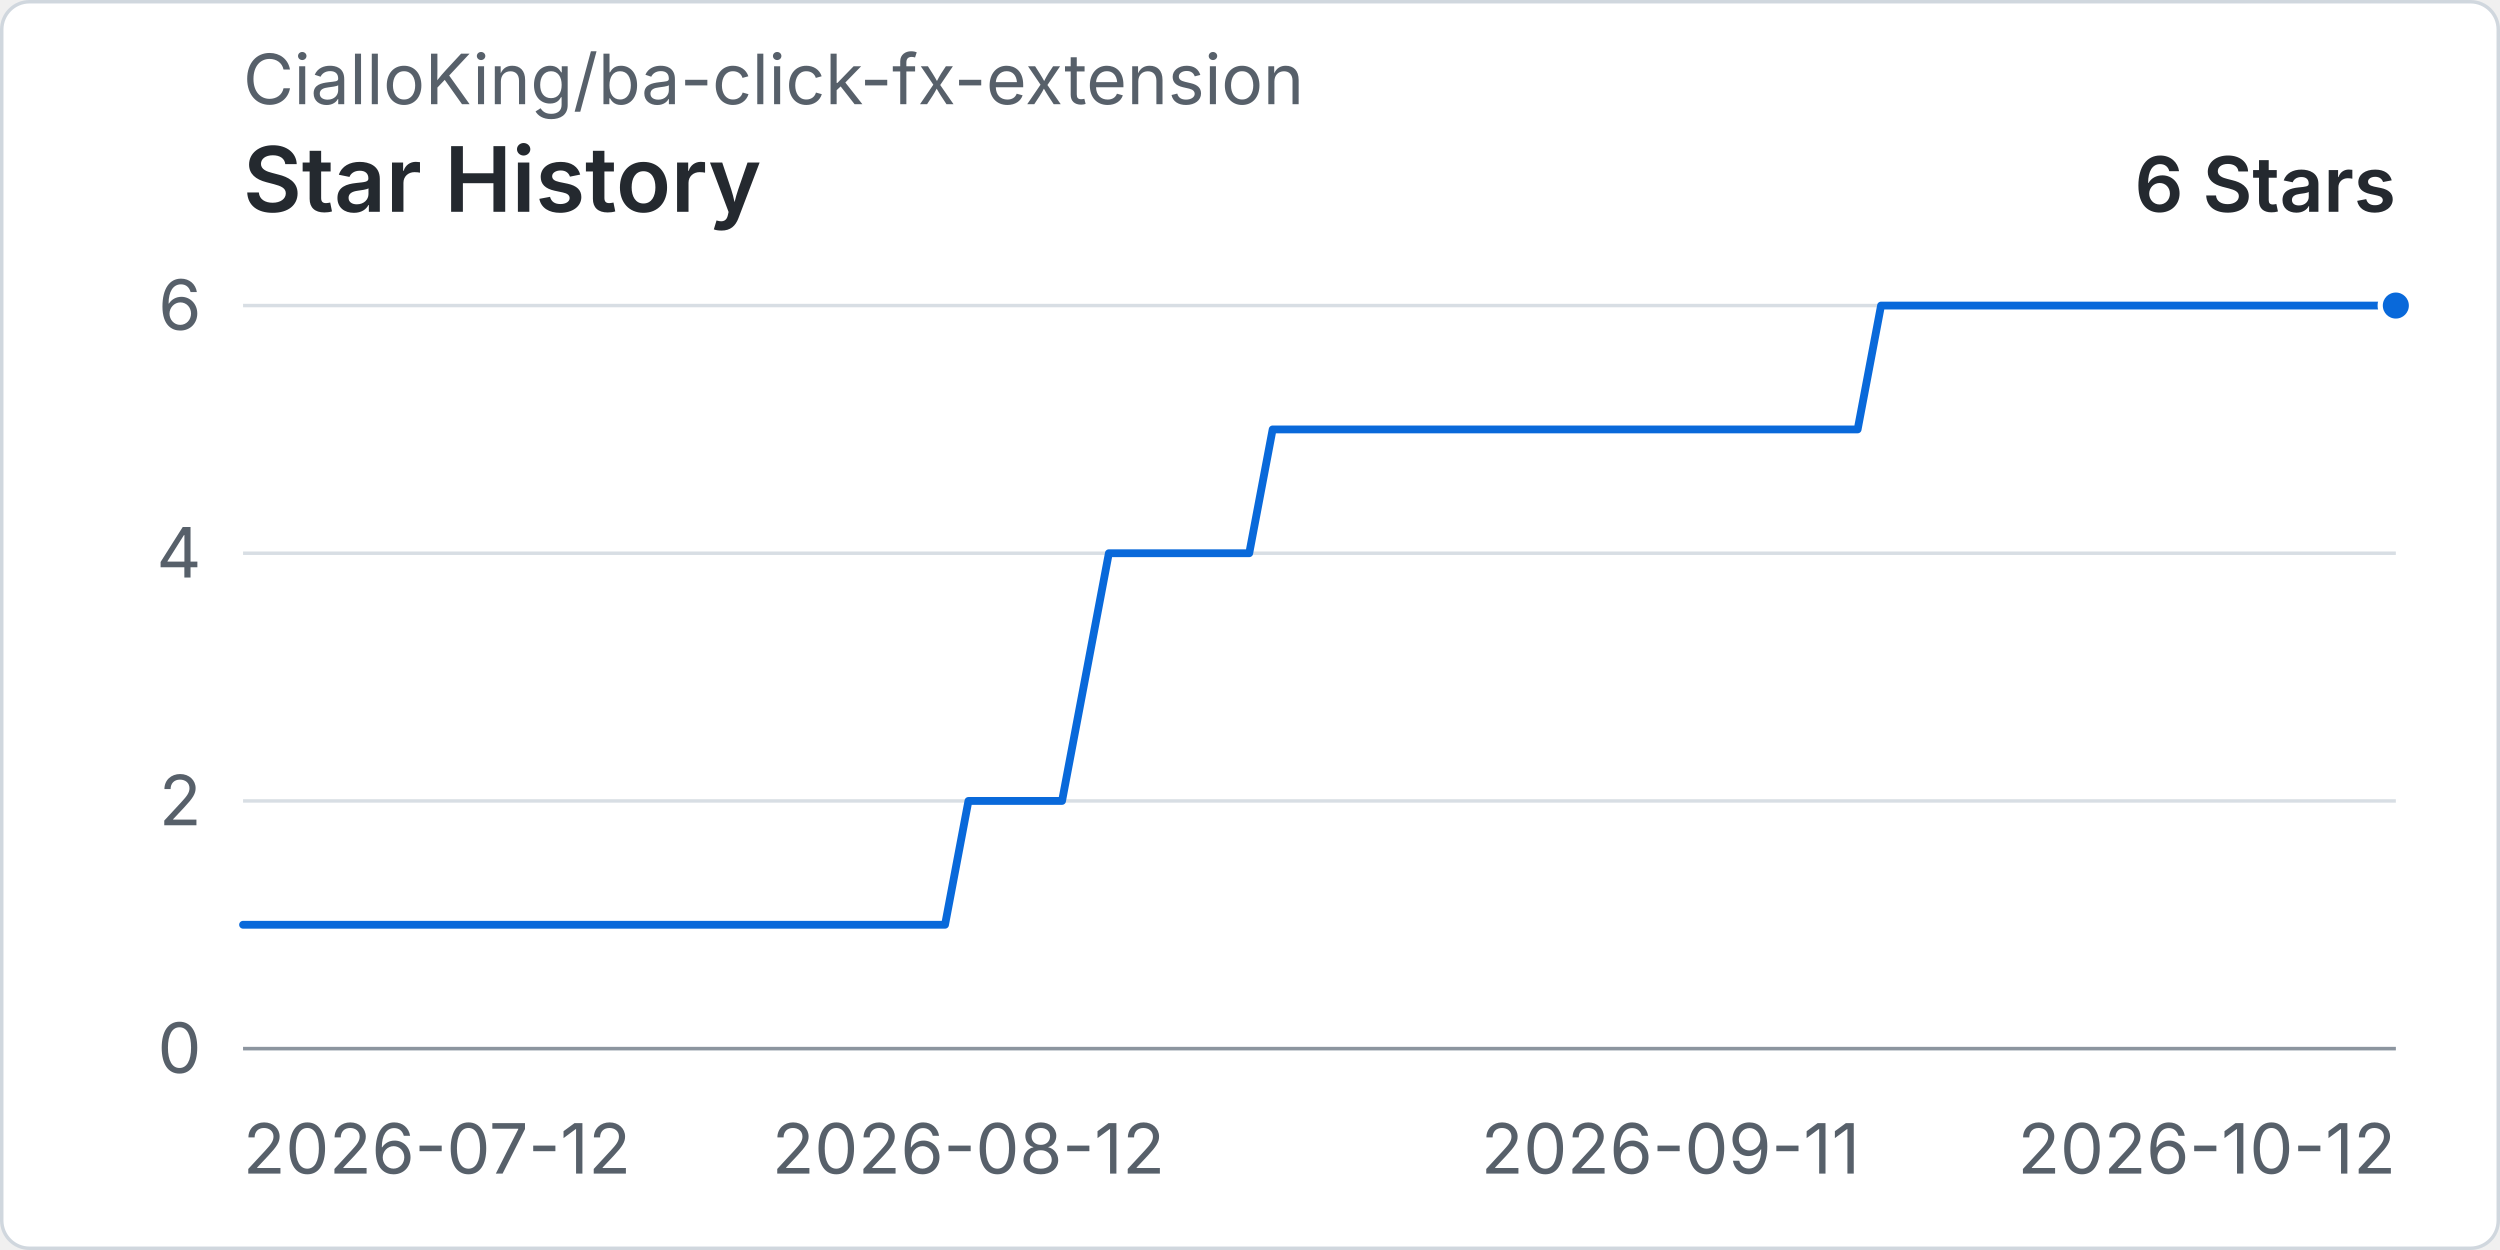
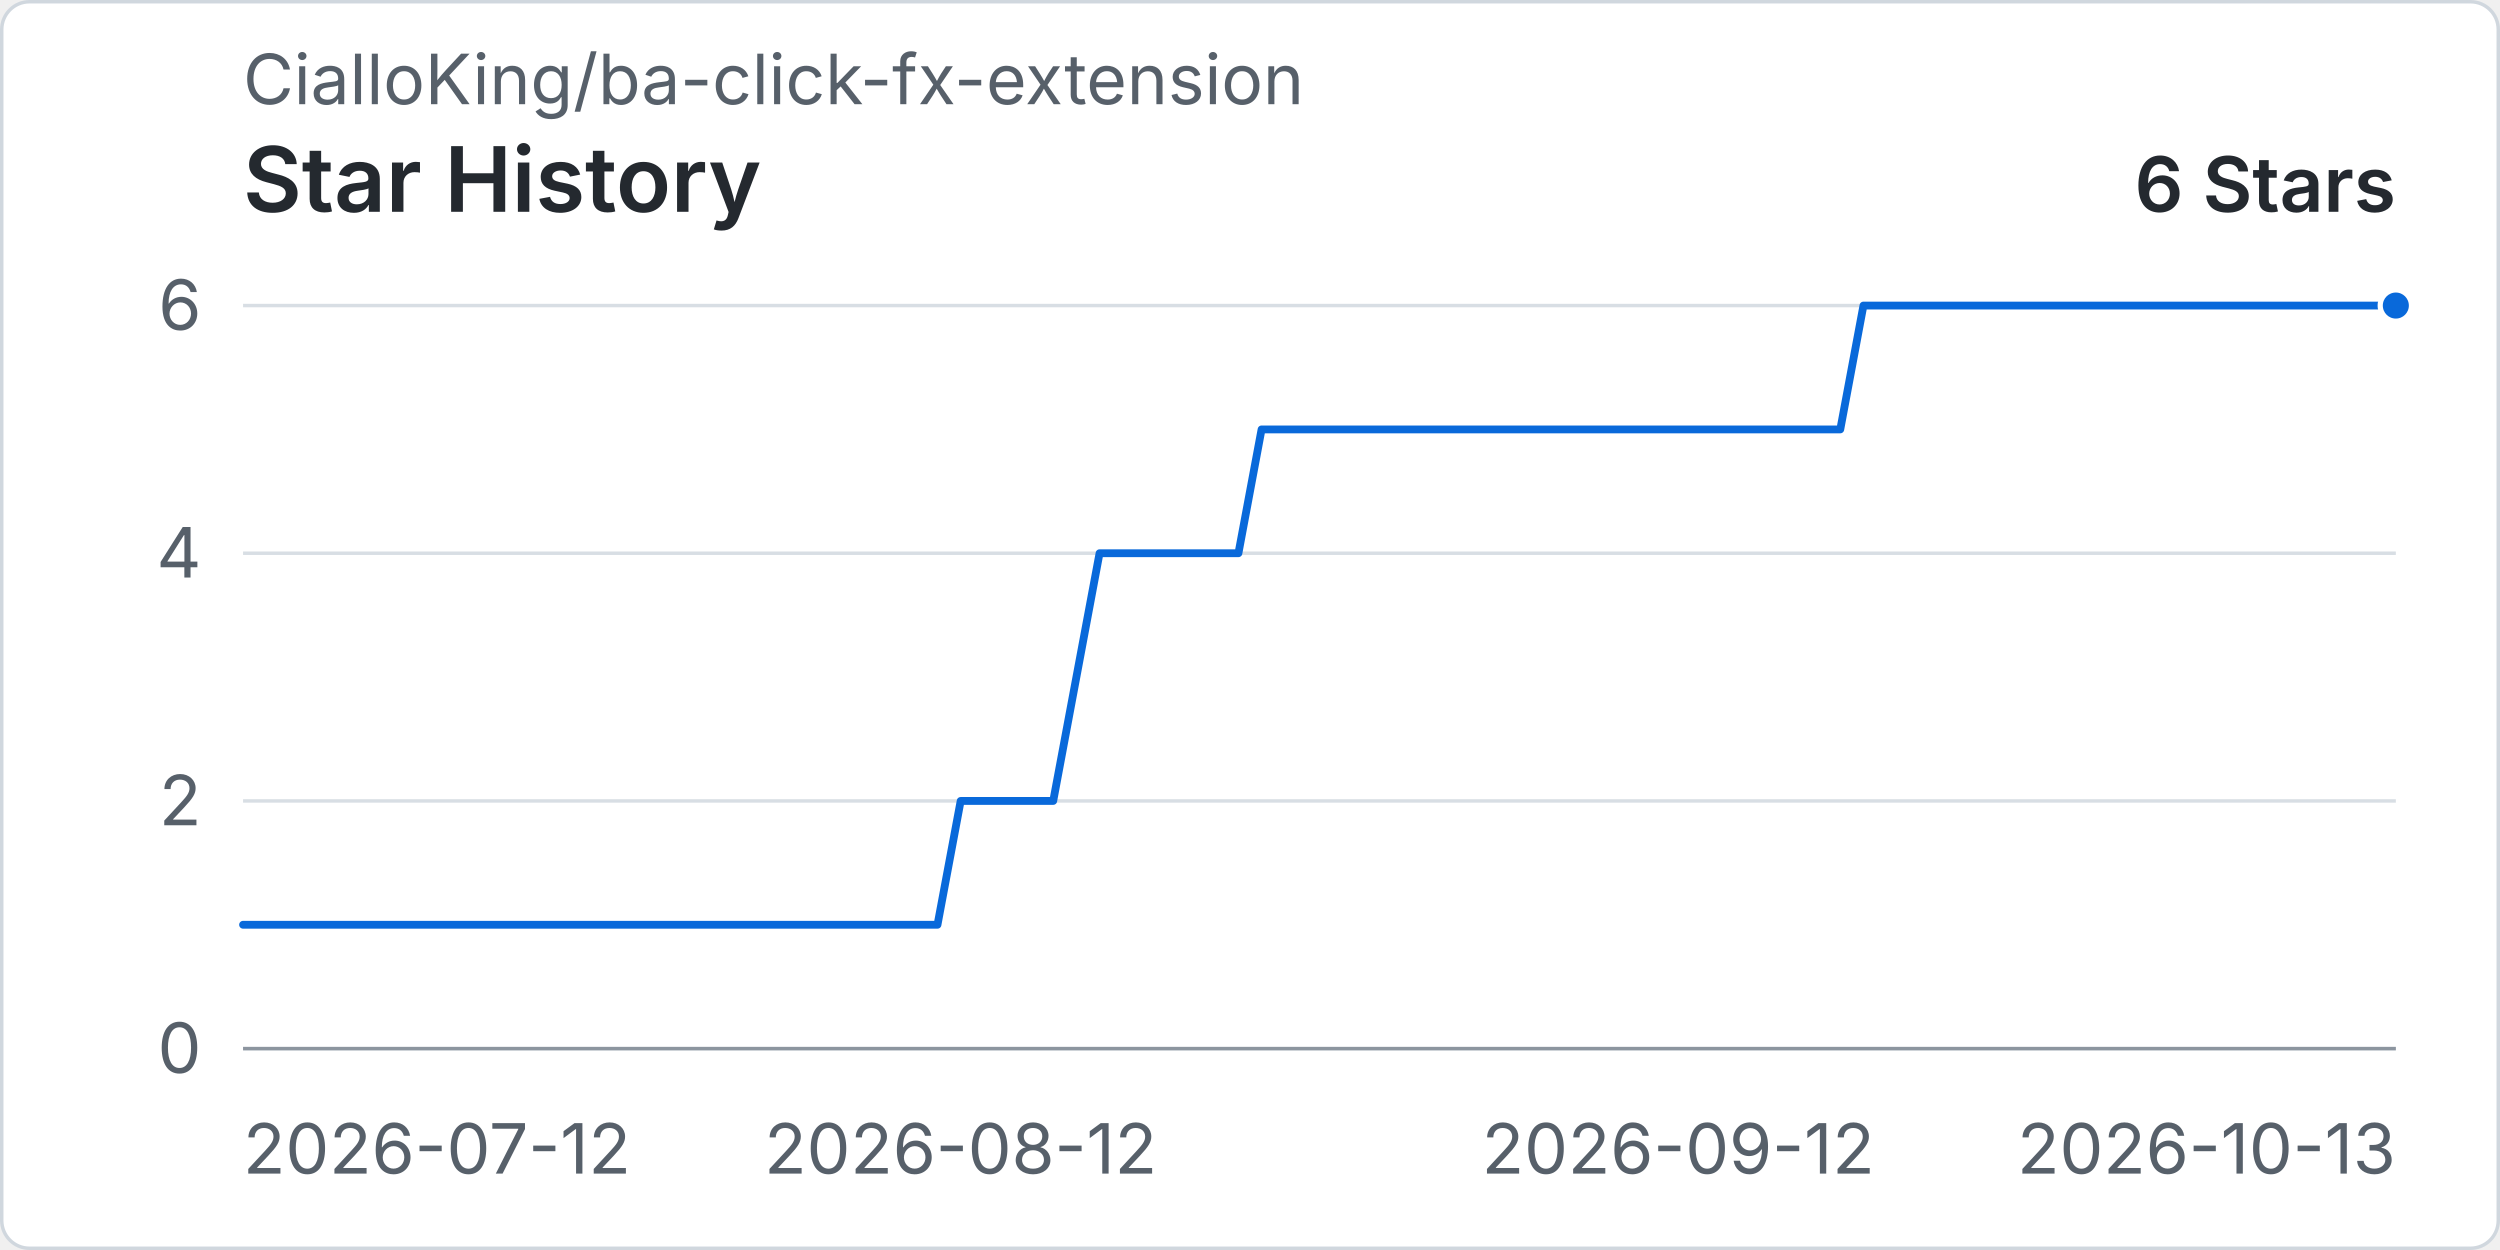
<svg xmlns="http://www.w3.org/2000/svg" width="960" height="480" viewBox="0 0 720 360" role="img" aria-labelledby="title desc">
  <rect x="0.5" y="0.5" width="719" height="359" rx="8" fill="#ffffff" stroke="#d0d7de" />
  <text x="70" y="30" fill="#57606a" font-family="-apple-system, BlinkMacSystemFont, 'Segoe UI', sans-serif" font-size="20">CialloKing/ba-click-fx-extension</text>
  <text x="70" y="61" fill="#24292f" font-family="-apple-system, BlinkMacSystemFont, 'Segoe UI', sans-serif" font-size="26" font-weight="600">Star History</text>
  <text x="690" y="61" text-anchor="end" fill="#24292f" font-family="-apple-system, BlinkMacSystemFont, 'Segoe UI', sans-serif" font-size="22" font-weight="600">6 Stars</text>
  <line x1="70" y1="302" x2="690" y2="302" stroke="#d8dee4" stroke-width="1" />
  <text x="58" y="309" text-anchor="end" fill="#57606a" font-family="-apple-system, BlinkMacSystemFont, 'Segoe UI', sans-serif" font-size="20">0</text>
  <line x1="70" y1="230.67" x2="690" y2="230.67" stroke="#d8dee4" stroke-width="1" />
  <text x="58" y="237.67" text-anchor="end" fill="#57606a" font-family="-apple-system, BlinkMacSystemFont, 'Segoe UI', sans-serif" font-size="20">2</text>
  <line x1="70" y1="159.33" x2="690" y2="159.33" stroke="#d8dee4" stroke-width="1" />
  <text x="58" y="166.33" text-anchor="end" fill="#57606a" font-family="-apple-system, BlinkMacSystemFont, 'Segoe UI', sans-serif" font-size="20">4</text>
  <line x1="70" y1="88" x2="690" y2="88" stroke="#d8dee4" stroke-width="1" />
  <text x="58" y="95" text-anchor="end" fill="#57606a" font-family="-apple-system, BlinkMacSystemFont, 'Segoe UI', sans-serif" font-size="20">6</text>
  <line x1="70" y1="302" x2="690" y2="302" stroke="#8c959f" stroke-width="1" />
  <text x="70" y="338" text-anchor="start" fill="#57606a" font-family="-apple-system, BlinkMacSystemFont, 'Segoe UI', sans-serif" font-size="20">2026-07-12</text>
-   <text x="278.91" y="338" text-anchor="middle" fill="#57606a" font-family="-apple-system, BlinkMacSystemFont, 'Segoe UI', sans-serif" font-size="20">2026-08-12</text>
-   <text x="481.09" y="338" text-anchor="middle" fill="#57606a" font-family="-apple-system, BlinkMacSystemFont, 'Segoe UI', sans-serif" font-size="20">2026-09-11</text>
-   <text x="690" y="338" text-anchor="end" fill="#57606a" font-family="-apple-system, BlinkMacSystemFont, 'Segoe UI', sans-serif" font-size="20">2026-10-12</text>
-   <path data-series="stars" d="M 70 266.33 L 76.74 266.33 L 83.48 266.33 L 90.22 266.33 L 96.96 266.33 L 103.7 266.33 L 110.43 266.33 L 117.17 266.33 L 123.91 266.33 L 130.65 266.33 L 137.39 266.33 L 144.13 266.33 L 150.87 266.33 L 157.61 266.33 L 164.35 266.33 L 171.09 266.33 L 177.83 266.33 L 184.57 266.33 L 191.3 266.33 L 198.04 266.33 L 204.78 266.33 L 211.52 266.33 L 218.26 266.33 L 225 266.33 L 231.74 266.33 L 238.48 266.33 L 245.22 266.33 L 251.96 266.33 L 258.7 266.33 L 265.43 266.33 L 272.17 266.33 L 278.91 230.67 L 285.65 230.67 L 292.39 230.67 L 299.13 230.67 L 305.87 230.67 L 312.61 195 L 319.35 159.33 L 326.09 159.33 L 332.83 159.33 L 339.57 159.33 L 346.3 159.33 L 353.04 159.33 L 359.78 159.33 L 366.52 123.67 L 373.26 123.67 L 380 123.67 L 386.74 123.67 L 393.48 123.67 L 400.22 123.67 L 406.96 123.67 L 413.7 123.67 L 420.43 123.67 L 427.17 123.67 L 433.91 123.67 L 440.65 123.67 L 447.39 123.67 L 454.13 123.67 L 460.87 123.67 L 467.61 123.67 L 474.35 123.67 L 481.09 123.67 L 487.83 123.67 L 494.57 123.67 L 501.3 123.67 L 508.04 123.67 L 514.78 123.67 L 521.52 123.67 L 528.26 123.67 L 535 123.67 L 541.74 88 L 548.48 88 L 555.22 88 L 561.96 88 L 568.7 88 L 575.43 88 L 582.17 88 L 588.91 88 L 595.65 88 L 602.39 88 L 609.13 88 L 615.87 88 L 622.61 88 L 629.35 88 L 636.09 88 L 642.83 88 L 649.57 88 L 656.3 88 L 663.04 88 L 669.78 88 L 676.52 88 L 683.26 88 L 690 88" fill="none" stroke="#0969da" stroke-width="3" stroke-linecap="round" stroke-linejoin="round" vector-effect="non-scaling-stroke" />
+   <text x="276.67" y="338" text-anchor="middle" fill="#57606a" font-family="-apple-system, BlinkMacSystemFont, 'Segoe UI', sans-serif" font-size="20">2026-08-12</text>
+   <text x="483.33" y="338" text-anchor="middle" fill="#57606a" font-family="-apple-system, BlinkMacSystemFont, 'Segoe UI', sans-serif" font-size="20">2026-09-12</text>
+   <text x="690" y="338" text-anchor="end" fill="#57606a" font-family="-apple-system, BlinkMacSystemFont, 'Segoe UI', sans-serif" font-size="20">2026-10-13</text>
+   <path data-series="stars" d="M 70 266.33 L 76.67 266.33 L 83.33 266.33 L 90 266.33 L 96.67 266.33 L 103.33 266.33 L 110 266.33 L 116.67 266.33 L 123.33 266.33 L 130 266.33 L 136.67 266.33 L 143.33 266.33 L 150 266.33 L 156.67 266.33 L 163.33 266.33 L 170 266.33 L 176.67 266.33 L 183.33 266.33 L 190 266.33 L 196.67 266.33 L 203.33 266.33 L 210 266.33 L 216.67 266.33 L 223.33 266.33 L 230 266.33 L 236.67 266.33 L 243.33 266.33 L 250 266.33 L 256.67 266.33 L 263.33 266.33 L 270 266.33 L 276.67 230.67 L 283.33 230.67 L 290 230.67 L 296.67 230.67 L 303.33 230.67 L 310 195 L 316.67 159.33 L 323.33 159.33 L 330 159.33 L 336.67 159.33 L 343.33 159.33 L 350 159.33 L 356.67 159.33 L 363.33 123.67 L 370 123.67 L 376.67 123.67 L 383.33 123.67 L 390 123.67 L 396.67 123.67 L 403.33 123.67 L 410 123.67 L 416.67 123.67 L 423.33 123.67 L 430 123.67 L 436.67 123.67 L 443.33 123.67 L 450 123.67 L 456.67 123.67 L 463.33 123.67 L 470 123.67 L 476.67 123.67 L 483.33 123.67 L 490 123.67 L 496.67 123.67 L 503.33 123.67 L 510 123.67 L 516.67 123.67 L 523.33 123.67 L 530 123.67 L 536.67 88 L 543.33 88 L 550 88 L 556.67 88 L 563.33 88 L 570 88 L 576.67 88 L 583.33 88 L 590 88 L 596.67 88 L 603.33 88 L 610 88 L 616.67 88 L 623.33 88 L 630 88 L 636.67 88 L 643.33 88 L 650 88 L 656.67 88 L 663.33 88 L 670 88 L 676.67 88 L 683.33 88 L 690 88" fill="none" stroke="#0969da" stroke-width="3" stroke-linecap="round" stroke-linejoin="round" vector-effect="non-scaling-stroke" />
  <circle data-series="stars" cx="690" cy="88" r="4.5" fill="#0969da" stroke="#ffffff" stroke-width="2" vector-effect="non-scaling-stroke" />
</svg>
